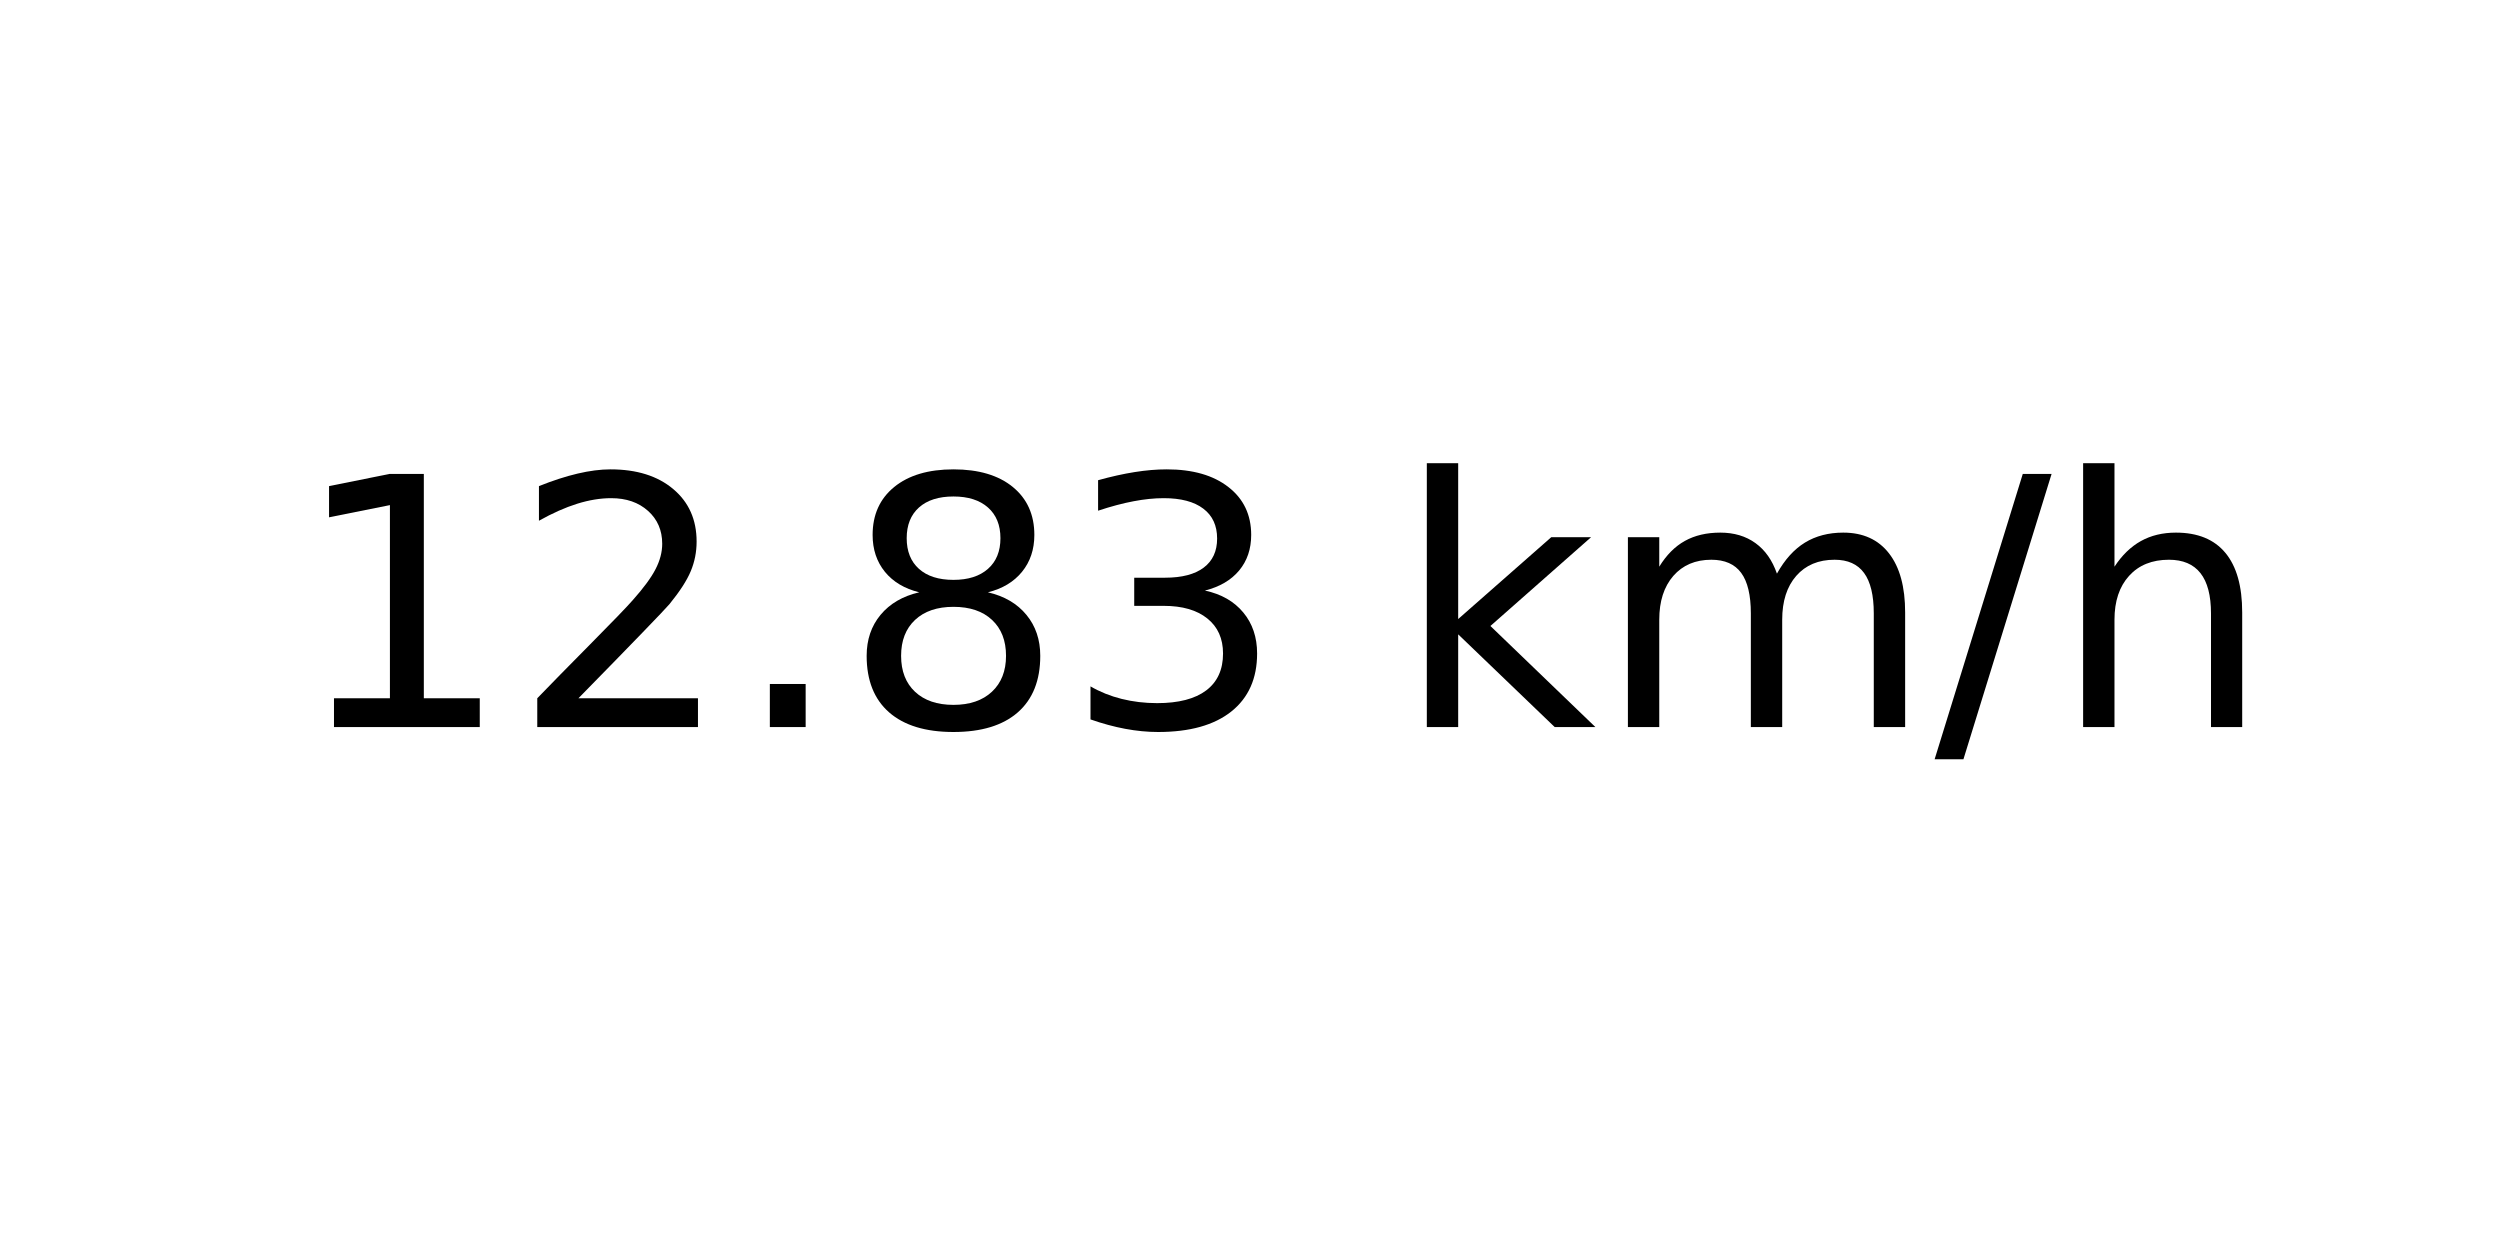
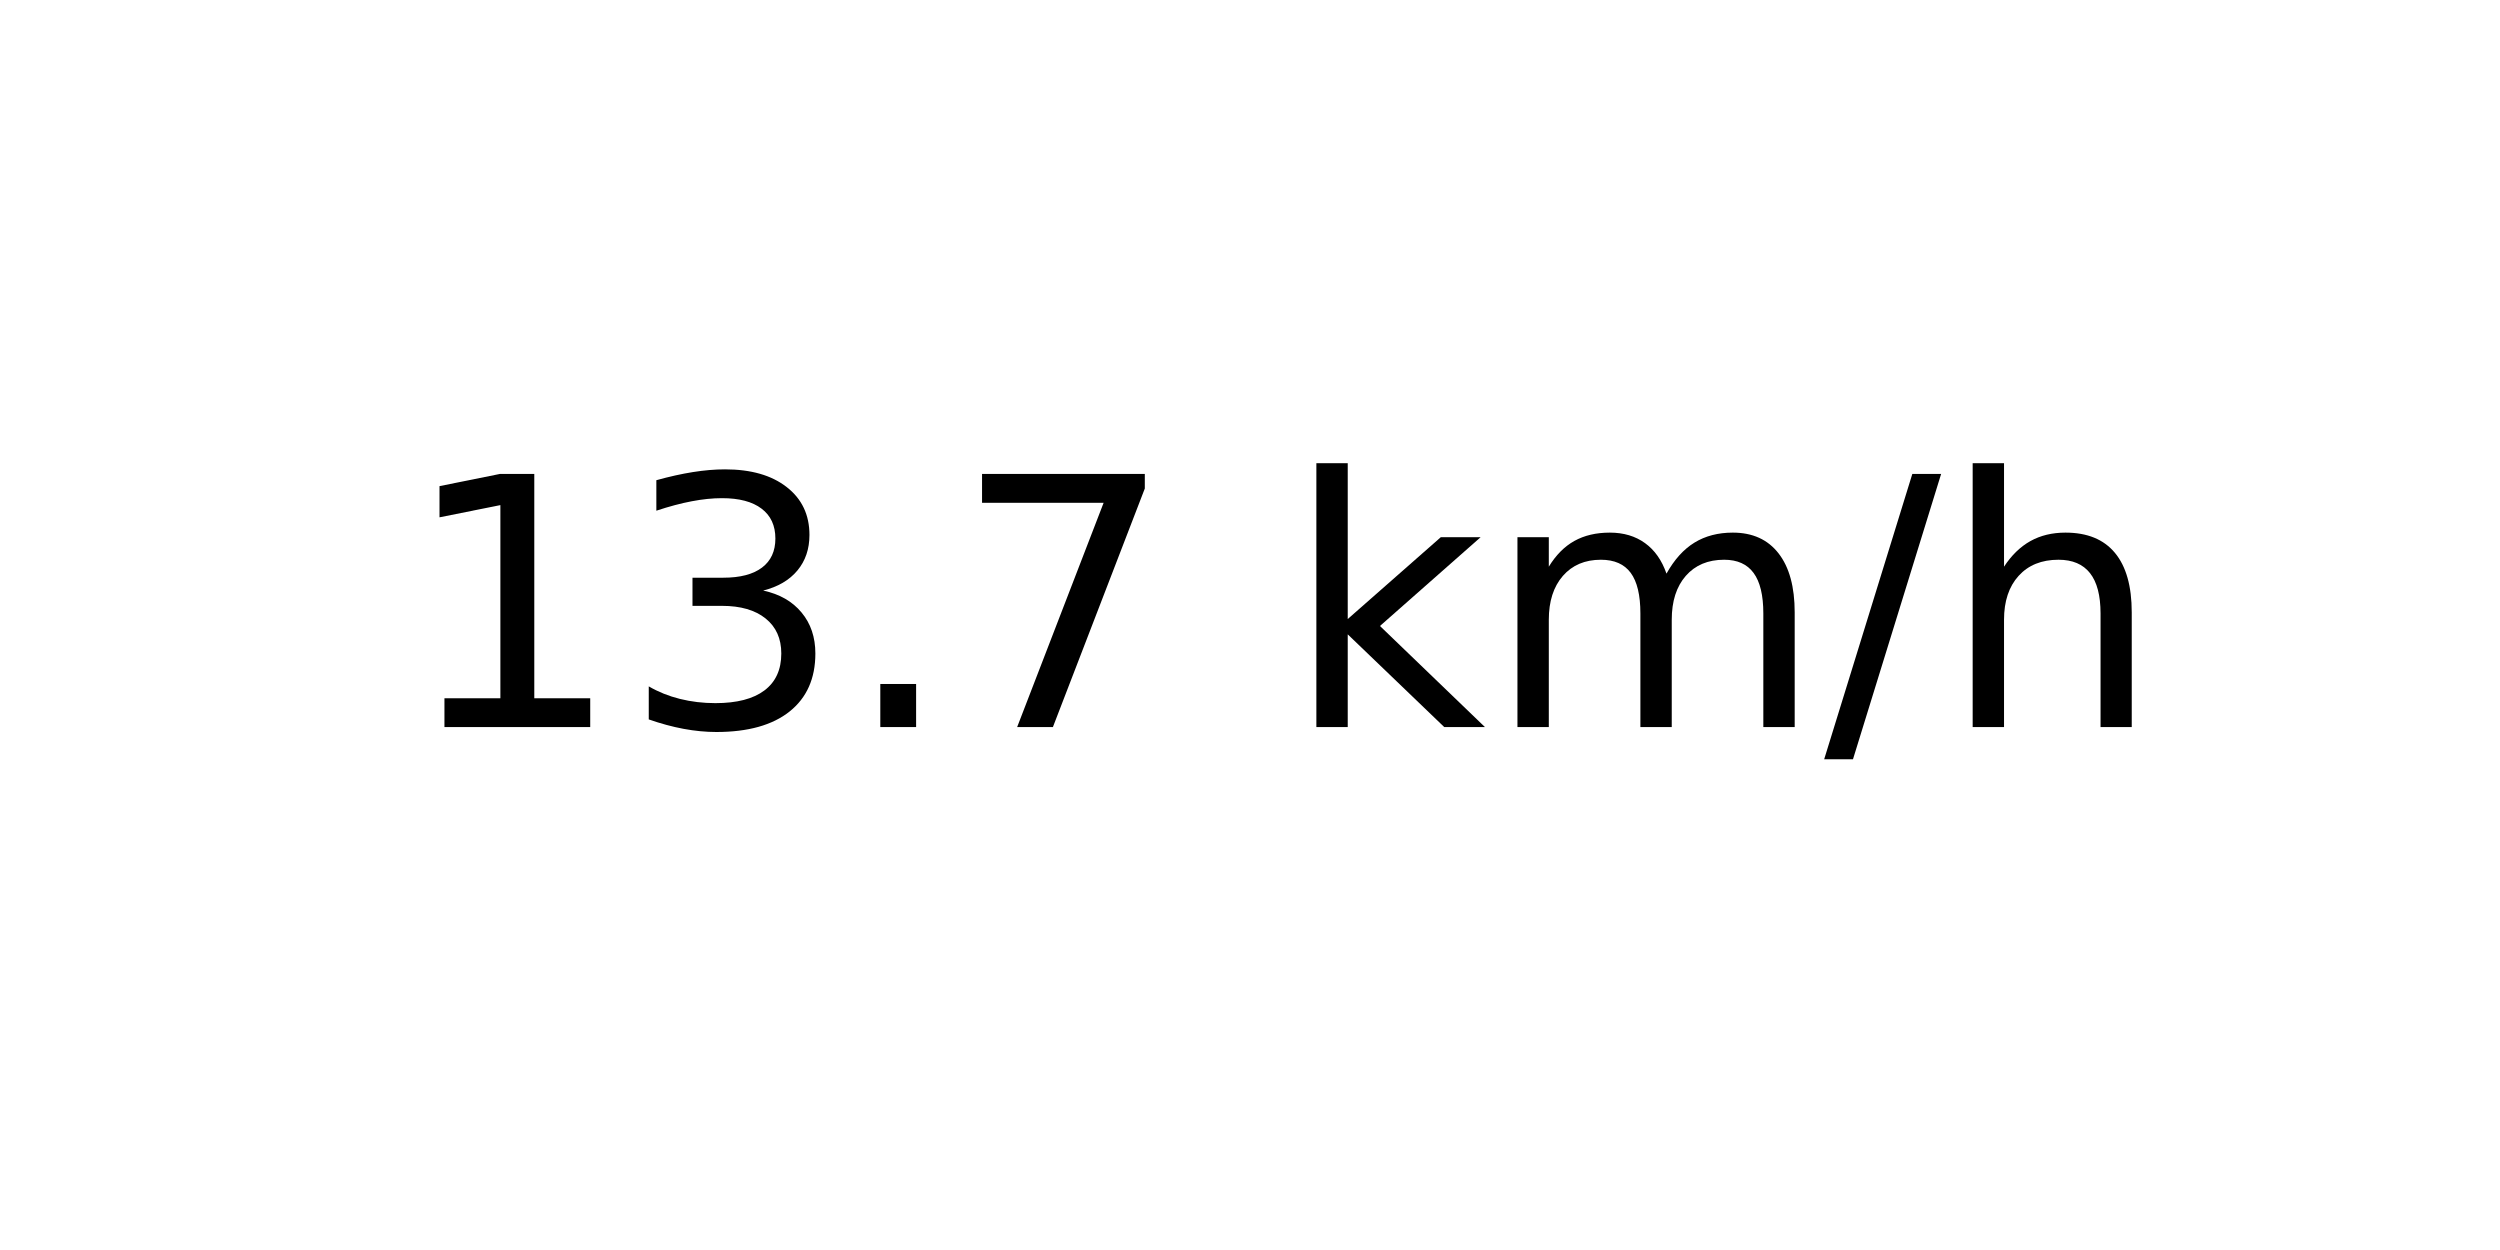
<svg xmlns="http://www.w3.org/2000/svg" xmlns:xlink="http://www.w3.org/1999/xlink" width="72pt" height="36pt" viewBox="0 0 72 36" version="1.1">
  <defs>
    <style type="text/css">*{stroke-linejoin: round; stroke-linecap: butt}</style>
  </defs>
  <g id="figure_1">
    <g id="axes_1">
      <g id="text_1">
-         <g transform="translate(8.378125 20.93937) scale(0.1 -0.1)">
+         <g transform="translate(11.55937 20.93937) scale(0.1 -0.1)">
          <defs>
            <path id="DejaVuSans-31" d="M 794 531  L 1825 531  L 1825 4091  L 703 3866  L 703 4441  L 1819 4666  L 2450 4666  L 2450 531  L 3481 531  L 3481 0  L 794 0  L 794 531  z " transform="scale(0.015625)" />
-             <path id="DejaVuSans-32" d="M 1228 531  L 3431 531  L 3431 0  L 469 0  L 469 531  Q 828 903 1448 1529  Q 2069 2156 2228 2338  Q 2531 2678 2651 2914  Q 2772 3150 2772 3378  Q 2772 3750 2511 3984  Q 2250 4219 1831 4219  Q 1534 4219 1204 4116  Q 875 4013 500 3803  L 500 4441  Q 881 4594 1212 4672  Q 1544 4750 1819 4750  Q 2544 4750 2975 4387  Q 3406 4025 3406 3419  Q 3406 3131 3298 2873  Q 3191 2616 2906 2266  Q 2828 2175 2409 1742  Q 1991 1309 1228 531  z " transform="scale(0.015625)" />
+             <path id="DejaVuSans-33" d="M 2597 2516  Q 3050 2419 3304 2112  Q 3559 1806 3559 1356  Q 3559 666 3084 287  Q 2609 -91 1734 -91  Q 1441 -91 1130 -33  Q 819 25 488 141  L 488 750  Q 750 597 1062 519  Q 1375 441 1716 441  Q 2309 441 2620 675  Q 2931 909 2931 1356  Q 2931 1769 2642 2001  Q 2353 2234 1838 2234  L 1294 2234  L 1294 2753  L 1863 2753  Q 2328 2753 2575 2939  Q 2822 3125 2822 3475  Q 2822 3834 2567 4026  Q 2313 4219 1838 4219  Q 1578 4219 1281 4162  Q 984 4106 628 3988  L 628 4550  Q 988 4650 1302 4700  Q 1616 4750 1894 4750  Q 2613 4750 3031 4423  Q 3450 4097 3450 3541  Q 3450 3153 3228 2886  Q 3006 2619 2597 2516  z " transform="scale(0.015625)" />
            <path id="DejaVuSans-2e" d="M 684 794  L 1344 794  L 1344 0  L 684 0  L 684 794  z " transform="scale(0.015625)" />
-             <path id="DejaVuSans-38" d="M 2034 2216  Q 1584 2216 1326 1975  Q 1069 1734 1069 1313  Q 1069 891 1326 650  Q 1584 409 2034 409  Q 2484 409 2743 651  Q 3003 894 3003 1313  Q 3003 1734 2745 1975  Q 2488 2216 2034 2216  z M 1403 2484  Q 997 2584 770 2862  Q 544 3141 544 3541  Q 544 4100 942 4425  Q 1341 4750 2034 4750  Q 2731 4750 3128 4425  Q 3525 4100 3525 3541  Q 3525 3141 3298 2862  Q 3072 2584 2669 2484  Q 3125 2378 3379 2068  Q 3634 1759 3634 1313  Q 3634 634 3220 271  Q 2806 -91 2034 -91  Q 1263 -91 848 271  Q 434 634 434 1313  Q 434 1759 690 2068  Q 947 2378 1403 2484  z M 1172 3481  Q 1172 3119 1398 2916  Q 1625 2713 2034 2713  Q 2441 2713 2670 2916  Q 2900 3119 2900 3481  Q 2900 3844 2670 4047  Q 2441 4250 2034 4250  Q 1625 4250 1398 4047  Q 1172 3844 1172 3481  z " transform="scale(0.015625)" />
-             <path id="DejaVuSans-33" d="M 2597 2516  Q 3050 2419 3304 2112  Q 3559 1806 3559 1356  Q 3559 666 3084 287  Q 2609 -91 1734 -91  Q 1441 -91 1130 -33  Q 819 25 488 141  L 488 750  Q 750 597 1062 519  Q 1375 441 1716 441  Q 2309 441 2620 675  Q 2931 909 2931 1356  Q 2931 1769 2642 2001  Q 2353 2234 1838 2234  L 1294 2234  L 1294 2753  L 1863 2753  Q 2328 2753 2575 2939  Q 2822 3125 2822 3475  Q 2822 3834 2567 4026  Q 2313 4219 1838 4219  Q 1578 4219 1281 4162  Q 984 4106 628 3988  L 628 4550  Q 988 4650 1302 4700  Q 1616 4750 1894 4750  Q 2613 4750 3031 4423  Q 3450 4097 3450 3541  Q 3450 3153 3228 2886  Q 3006 2619 2597 2516  z " transform="scale(0.015625)" />
+             <path id="DejaVuSans-37" d="M 525 4666  L 3525 4666  L 3525 4397  L 1831 0  L 1172 0  L 2766 4134  L 525 4134  L 525 4666  z " transform="scale(0.015625)" />
            <path id="DejaVuSans-20" transform="scale(0.015625)" />
            <path id="DejaVuSans-6b" d="M 581 4863  L 1159 4863  L 1159 1991  L 2875 3500  L 3609 3500  L 1753 1863  L 3688 0  L 2938 0  L 1159 1709  L 1159 0  L 581 0  L 581 4863  z " transform="scale(0.015625)" />
            <path id="DejaVuSans-6d" d="M 3328 2828  Q 3544 3216 3844 3400  Q 4144 3584 4550 3584  Q 5097 3584 5394 3201  Q 5691 2819 5691 2113  L 5691 0  L 5113 0  L 5113 2094  Q 5113 2597 4934 2840  Q 4756 3084 4391 3084  Q 3944 3084 3684 2787  Q 3425 2491 3425 1978  L 3425 0  L 2847 0  L 2847 2094  Q 2847 2600 2669 2842  Q 2491 3084 2119 3084  Q 1678 3084 1418 2786  Q 1159 2488 1159 1978  L 1159 0  L 581 0  L 581 3500  L 1159 3500  L 1159 2956  Q 1356 3278 1631 3431  Q 1906 3584 2284 3584  Q 2666 3584 2933 3390  Q 3200 3197 3328 2828  z " transform="scale(0.015625)" />
            <path id="DejaVuSans-2f" d="M 1625 4666  L 2156 4666  L 531 -594  L 0 -594  L 1625 4666  z " transform="scale(0.015625)" />
            <path id="DejaVuSans-68" d="M 3513 2113  L 3513 0  L 2938 0  L 2938 2094  Q 2938 2591 2744 2837  Q 2550 3084 2163 3084  Q 1697 3084 1428 2787  Q 1159 2491 1159 1978  L 1159 0  L 581 0  L 581 4863  L 1159 4863  L 1159 2956  Q 1366 3272 1645 3428  Q 1925 3584 2291 3584  Q 2894 3584 3203 3211  Q 3513 2838 3513 2113  z " transform="scale(0.015625)" />
          </defs>
          <use xlink:href="#DejaVuSans-31" />
-           <use xlink:href="#DejaVuSans-32" x="63.623" />
+           <use xlink:href="#DejaVuSans-33" x="63.623" />
          <use xlink:href="#DejaVuSans-2e" x="127.246" />
-           <use xlink:href="#DejaVuSans-38" x="159.033" />
-           <use xlink:href="#DejaVuSans-33" x="222.656" />
-           <use xlink:href="#DejaVuSans-20" x="286.279" />
-           <use xlink:href="#DejaVuSans-6b" x="318.066" />
-           <use xlink:href="#DejaVuSans-6d" x="375.977" />
-           <use xlink:href="#DejaVuSans-2f" x="473.389" />
-           <use xlink:href="#DejaVuSans-68" x="507.08" />
+           <use xlink:href="#DejaVuSans-37" x="159.033" />
+           <use xlink:href="#DejaVuSans-20" x="222.656" />
+           <use xlink:href="#DejaVuSans-6b" x="254.443" />
+           <use xlink:href="#DejaVuSans-6d" x="312.354" />
+           <use xlink:href="#DejaVuSans-2f" x="409.766" />
+           <use xlink:href="#DejaVuSans-68" x="443.457" />
        </g>
      </g>
    </g>
  </g>
</svg>
